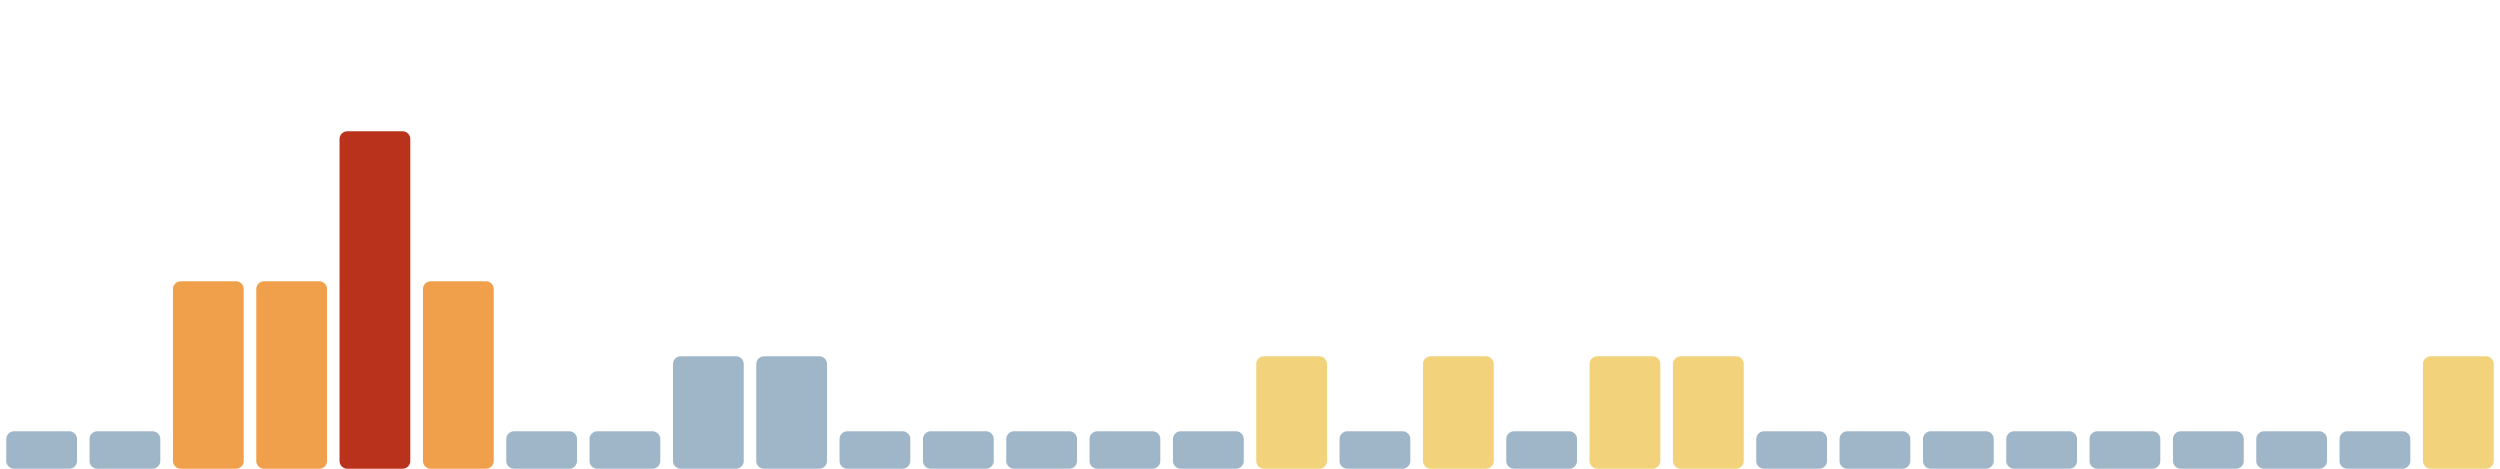
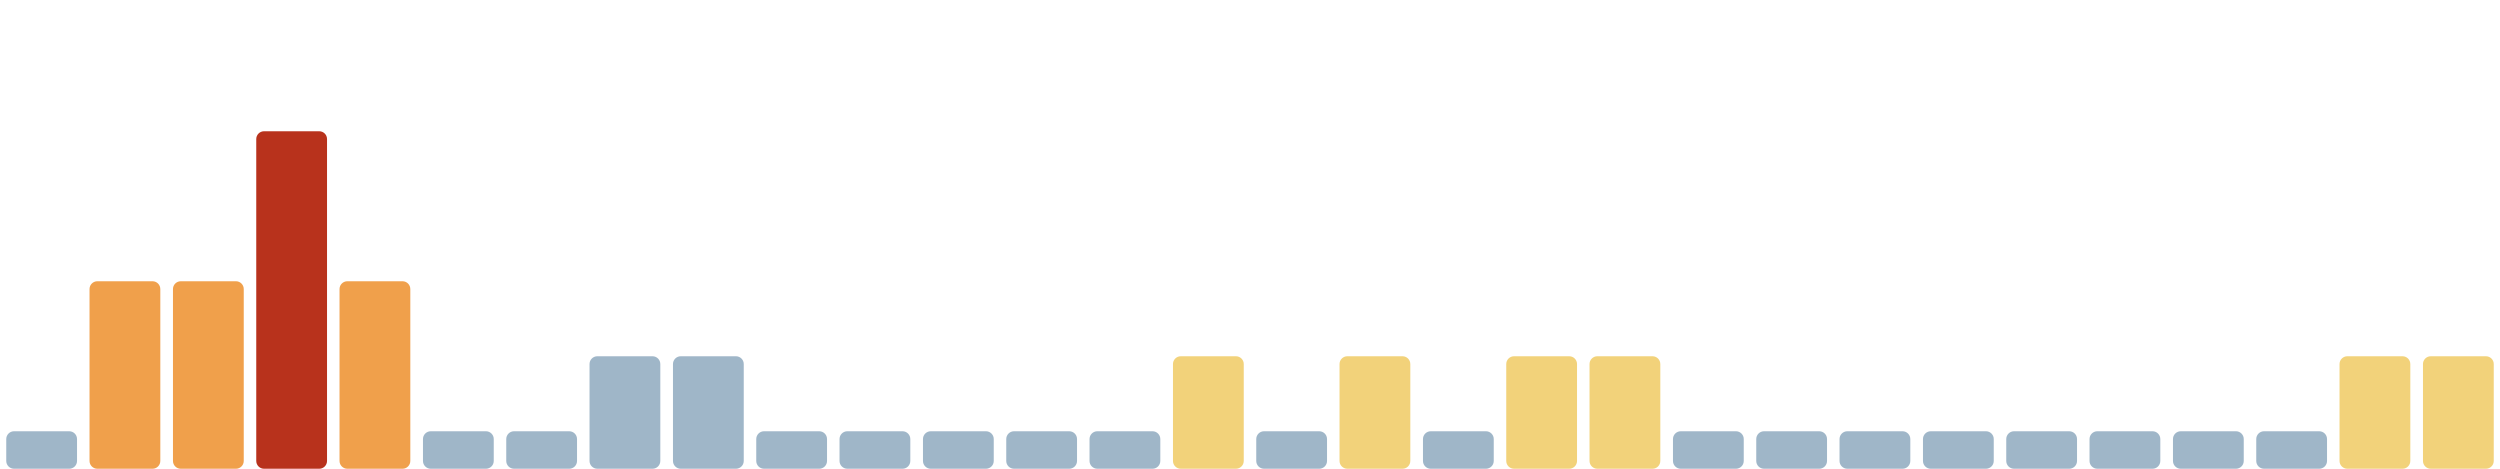
<svg xmlns="http://www.w3.org/2000/svg" viewBox="0 0 1600 300" width="1600" height="300" preserveAspectRatio="none" role="img" aria-label="Índice de huella climática de los últimos 30 días">
  <rect x="4.0" y="276" width="45.3" height="24" rx="5" fill="#9fb6c8" />
-   <rect x="57.3" y="276" width="45.3" height="24" rx="5" fill="#9fb6c8" />
+   <rect x="57.3" y="180" width="45.3" height="120" rx="5" fill="#f0a04b" />
  <rect x="110.7" y="180" width="45.3" height="120" rx="5" fill="#f0a04b" />
-   <rect x="164.0" y="180" width="45.3" height="120" rx="5" fill="#f0a04b" />
-   <rect x="217.3" y="84" width="45.3" height="216" rx="5" fill="#b8321c" />
-   <rect x="270.7" y="180" width="45.3" height="120" rx="5" fill="#f0a04b" />
+   <rect x="164.0" y="84" width="45.3" height="216" rx="5" fill="#b8321c" />
+   <rect x="217.3" y="180" width="45.3" height="120" rx="5" fill="#f0a04b" />
+   <rect x="270.7" y="276" width="45.3" height="24" rx="5" fill="#9fb6c8" />
  <rect x="324.0" y="276" width="45.3" height="24" rx="5" fill="#9fb6c8" />
-   <rect x="377.3" y="276" width="45.3" height="24" rx="5" fill="#9fb6c8" />
+   <rect x="377.3" y="228" width="45.3" height="72" rx="5" fill="#9fb6c8" />
  <rect x="430.7" y="228" width="45.3" height="72" rx="5" fill="#9fb6c8" />
-   <rect x="484.0" y="228" width="45.3" height="72" rx="5" fill="#9fb6c8" />
+   <rect x="484.0" y="276" width="45.3" height="24" rx="5" fill="#9fb6c8" />
  <rect x="537.3" y="276" width="45.3" height="24" rx="5" fill="#9fb6c8" />
  <rect x="590.7" y="276" width="45.3" height="24" rx="5" fill="#9fb6c8" />
  <rect x="644.0" y="276" width="45.3" height="24" rx="5" fill="#9fb6c8" />
  <rect x="697.3" y="276" width="45.3" height="24" rx="5" fill="#9fb6c8" />
-   <rect x="750.7" y="276" width="45.3" height="24" rx="5" fill="#9fb6c8" />
-   <rect x="804.0" y="228" width="45.3" height="72" rx="5" fill="#f2d27a" />
-   <rect x="857.3" y="276" width="45.3" height="24" rx="5" fill="#9fb6c8" />
-   <rect x="910.7" y="228" width="45.3" height="72" rx="5" fill="#f2d27a" />
-   <rect x="964.0" y="276" width="45.3" height="24" rx="5" fill="#9fb6c8" />
+   <rect x="750.7" y="228" width="45.3" height="72" rx="5" fill="#f2d27a" />
+   <rect x="804.0" y="276" width="45.3" height="24" rx="5" fill="#9fb6c8" />
+   <rect x="857.3" y="228" width="45.3" height="72" rx="5" fill="#f2d27a" />
+   <rect x="910.7" y="276" width="45.3" height="24" rx="5" fill="#9fb6c8" />
+   <rect x="964.0" y="228" width="45.3" height="72" rx="5" fill="#f2d27a" />
  <rect x="1017.3" y="228" width="45.3" height="72" rx="5" fill="#f2d27a" />
-   <rect x="1070.7" y="228" width="45.3" height="72" rx="5" fill="#f2d27a" />
+   <rect x="1070.7" y="276" width="45.3" height="24" rx="5" fill="#9fb6c8" />
  <rect x="1124.0" y="276" width="45.3" height="24" rx="5" fill="#9fb6c8" />
  <rect x="1177.3" y="276" width="45.3" height="24" rx="5" fill="#9fb6c8" />
  <rect x="1230.7" y="276" width="45.3" height="24" rx="5" fill="#9fb6c8" />
  <rect x="1284.0" y="276" width="45.3" height="24" rx="5" fill="#9fb6c8" />
  <rect x="1337.3" y="276" width="45.3" height="24" rx="5" fill="#9fb6c8" />
  <rect x="1390.7" y="276" width="45.3" height="24" rx="5" fill="#9fb6c8" />
  <rect x="1444.0" y="276" width="45.3" height="24" rx="5" fill="#9fb6c8" />
-   <rect x="1497.3" y="276" width="45.3" height="24" rx="5" fill="#9fb6c8" />
+   <rect x="1497.3" y="228" width="45.3" height="72" rx="5" fill="#f2d27a" />
  <rect x="1550.7" y="228" width="45.3" height="72" rx="5" fill="#f2d27a" />
</svg>
